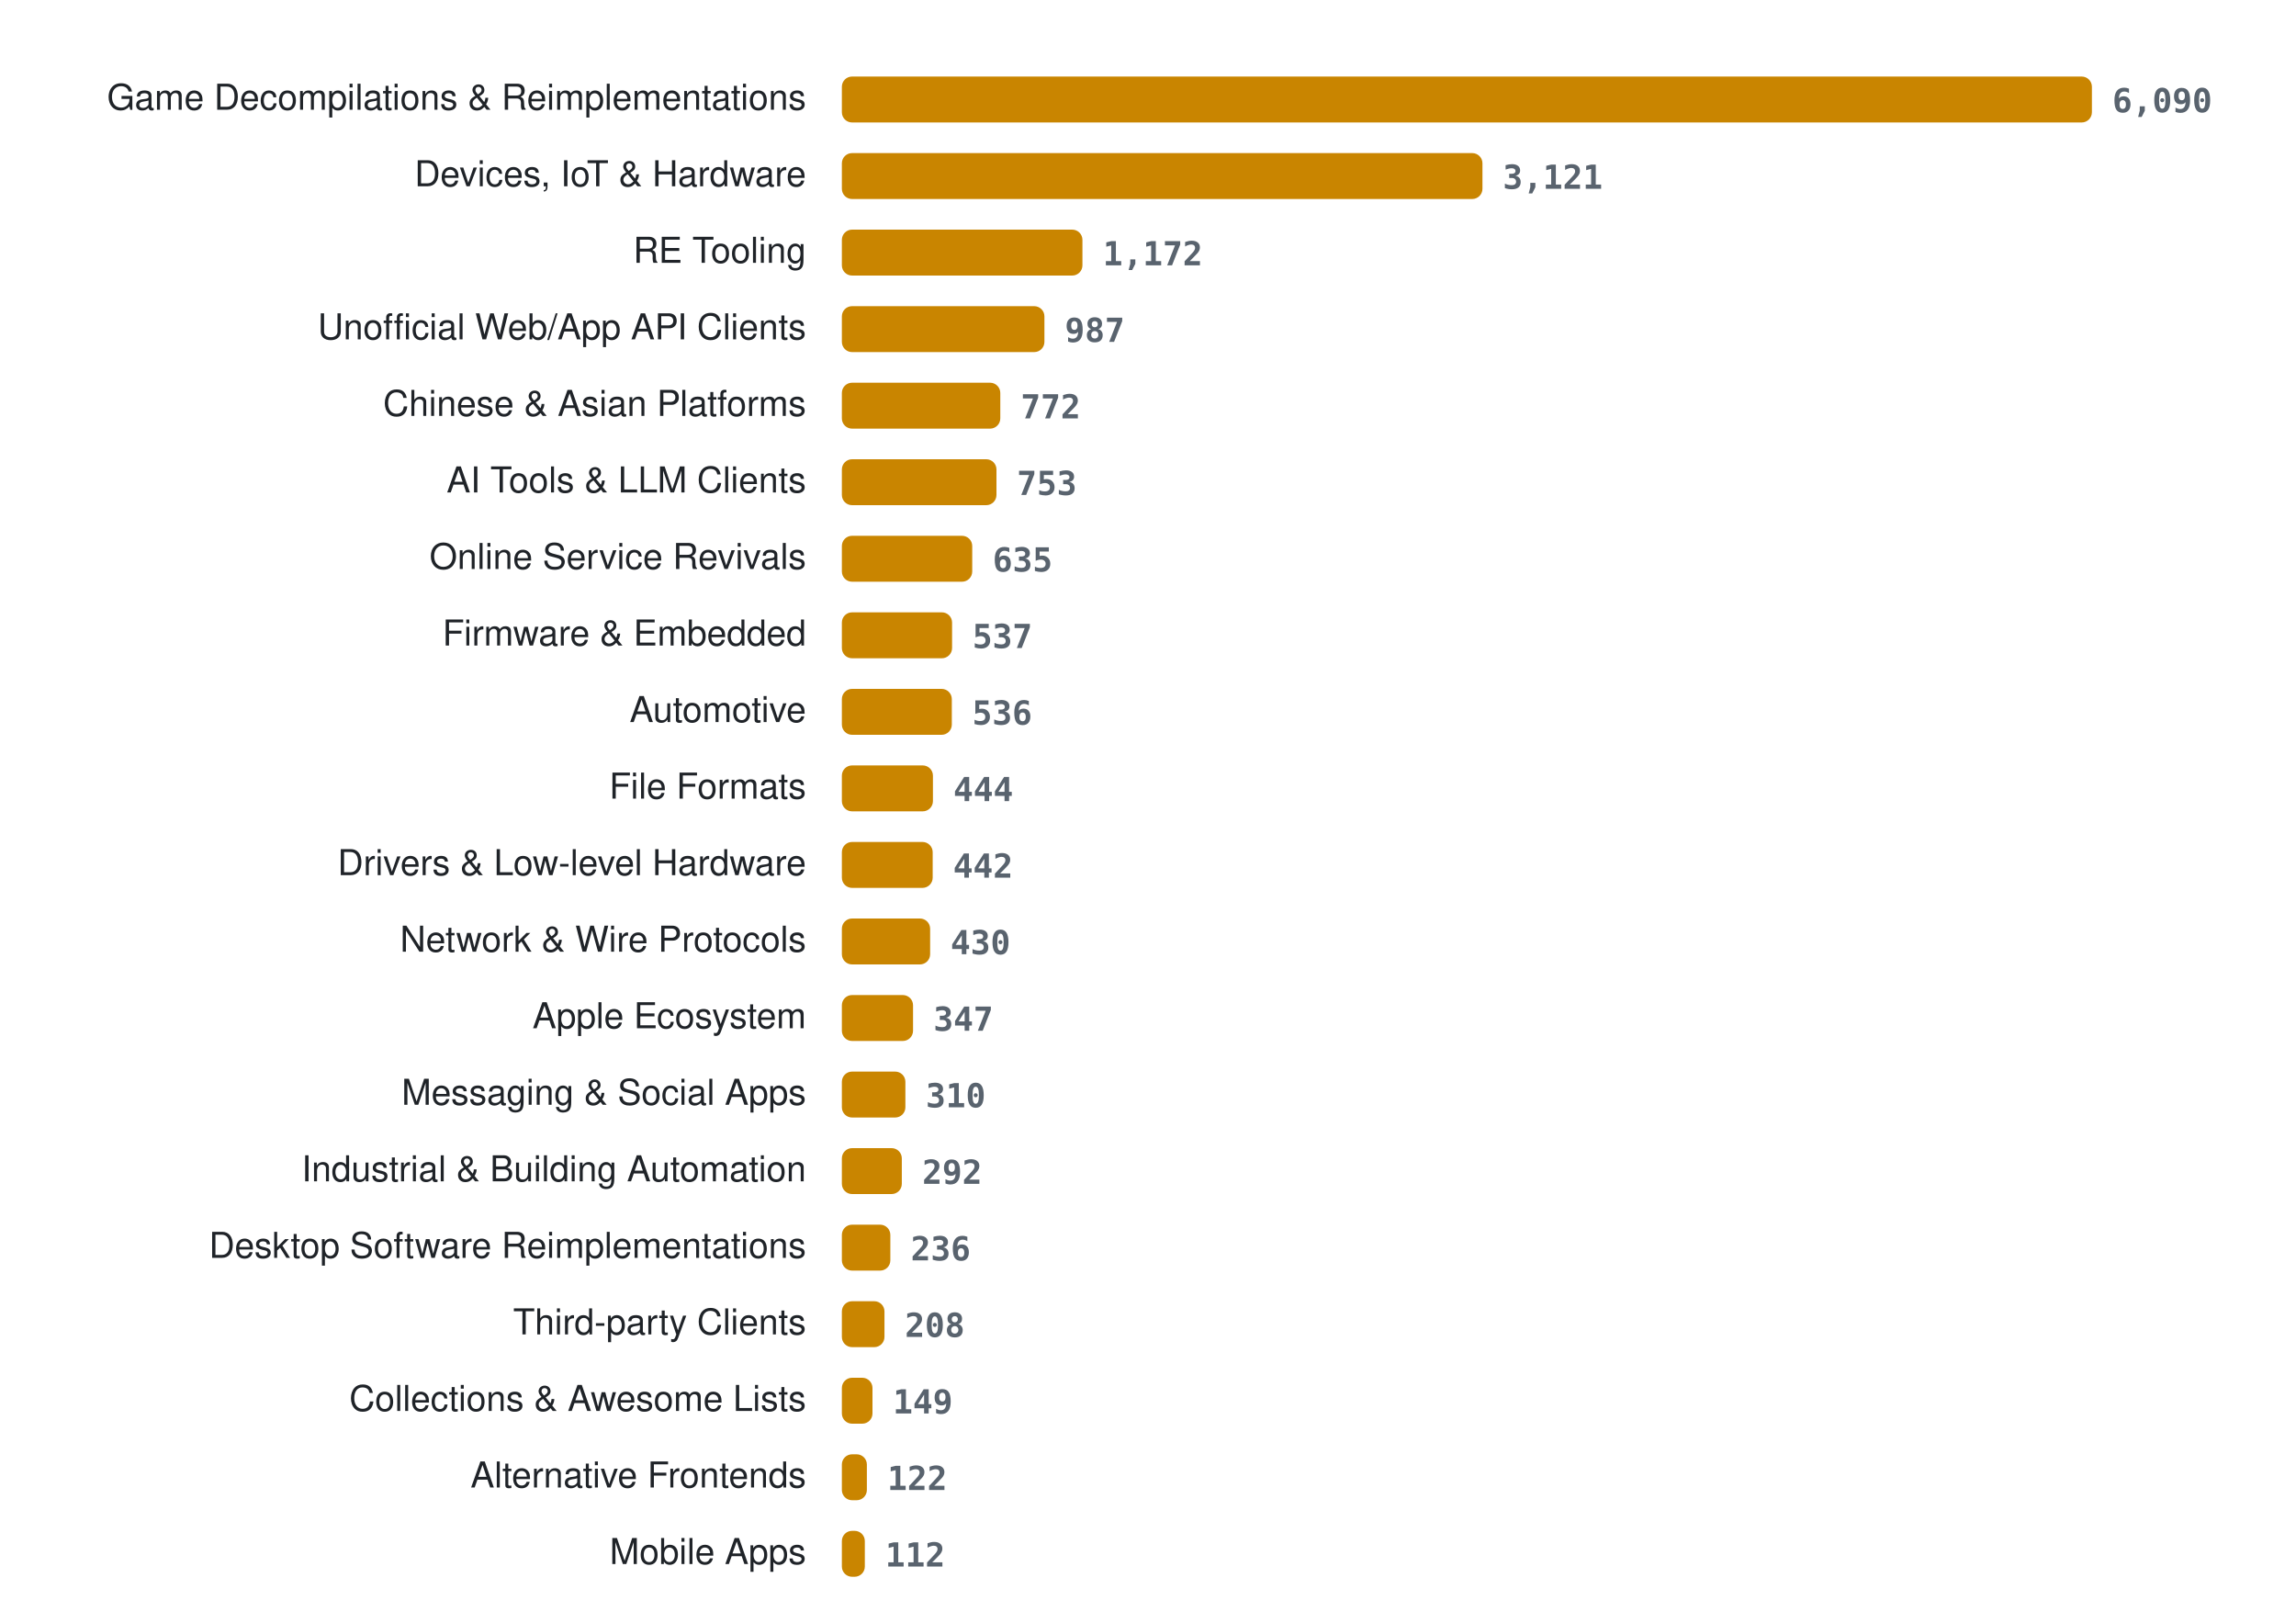
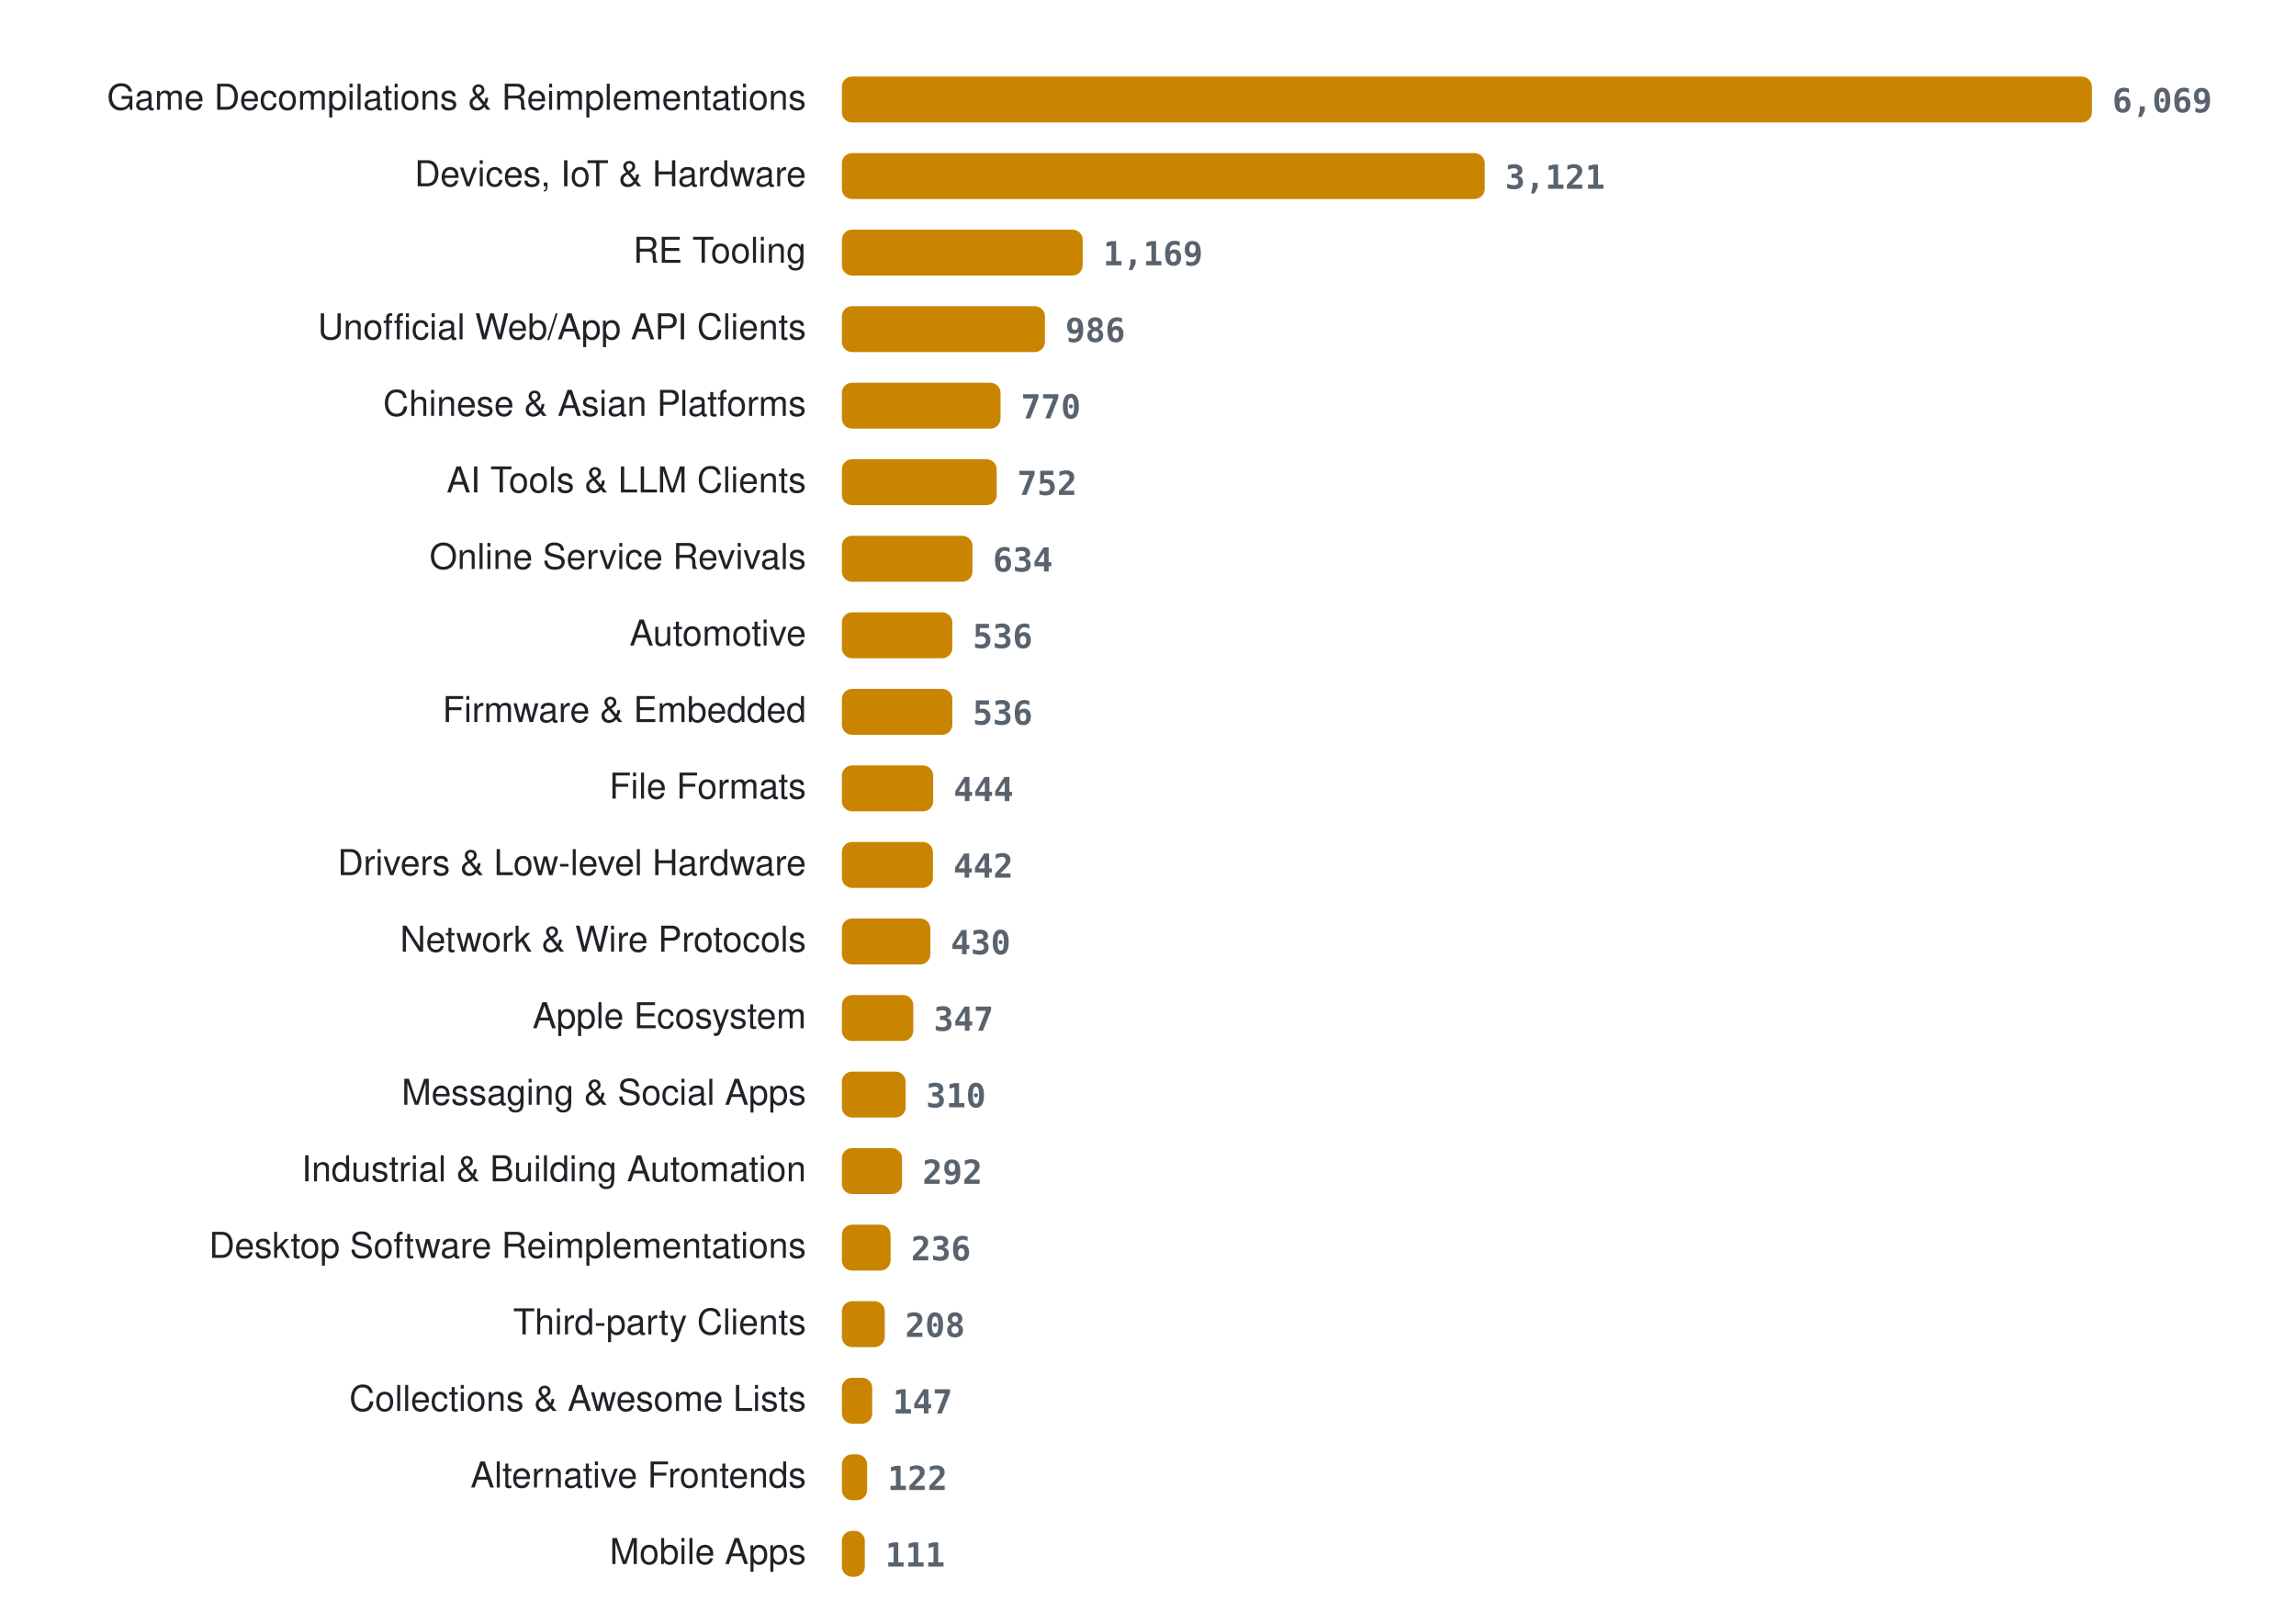
<svg xmlns="http://www.w3.org/2000/svg" width="900" height="636" viewBox="0 0 900 636" role="img" aria-label="Projects per category">
  <style>
.lab{font:14px -apple-system, BlinkMacSystemFont, 'Segoe UI', Helvetica, Arial, sans-serif;fill:#1f2328} .val{font:600 13px ui-monospace, SFMono-Regular, Menlo, Consolas, monospace;fill:#59636e} .bar{fill:#c98500}
@media (prefers-color-scheme: dark){ .lab{fill:#e6edf3} .val{fill:#9198a1} .bar{fill:#ffb000} }
</style>
  <text x="316" y="43" class="lab" text-anchor="end">Game Decompilations &amp; Reimplementations</text>
  <rect x="330" y="30" width="490.0" height="18" rx="4" class="bar" />
-   <text x="828.0" y="44" class="val">6,090</text>
+   <text x="828.0" y="44" class="val">6,069</text>
  <text x="316" y="73" class="lab" text-anchor="end">Devices, IoT &amp; Hardware</text>
-   <rect x="330" y="60" width="251.1" height="18" rx="4" class="bar" />
-   <text x="589.1" y="74" class="val">3,121</text>
+   <rect x="330" y="60" width="252.0" height="18" rx="4" class="bar" />
+   <text x="590.0" y="74" class="val">3,121</text>
  <text x="316" y="103" class="lab" text-anchor="end">RE Tooling</text>
-   <rect x="330" y="90" width="94.3" height="18" rx="4" class="bar" />
-   <text x="432.3" y="104" class="val">1,172</text>
+   <rect x="330" y="90" width="94.4" height="18" rx="4" class="bar" />
+   <text x="432.4" y="104" class="val">1,169</text>
  <text x="316" y="133" class="lab" text-anchor="end">Unofficial Web/App API Clients</text>
-   <rect x="330" y="120" width="79.4" height="18" rx="4" class="bar" />
-   <text x="417.4" y="134" class="val">987</text>
+   <rect x="330" y="120" width="79.6" height="18" rx="4" class="bar" />
+   <text x="417.6" y="134" class="val">986</text>
  <text x="316" y="163" class="lab" text-anchor="end">Chinese &amp; Asian Platforms</text>
-   <rect x="330" y="150" width="62.1" height="18" rx="4" class="bar" />
-   <text x="400.1" y="164" class="val">772</text>
+   <rect x="330" y="150" width="62.2" height="18" rx="4" class="bar" />
+   <text x="400.2" y="164" class="val">770</text>
  <text x="316" y="193" class="lab" text-anchor="end">AI Tools &amp; LLM Clients</text>
-   <rect x="330" y="180" width="60.6" height="18" rx="4" class="bar" />
-   <text x="398.6" y="194" class="val">753</text>
+   <rect x="330" y="180" width="60.7" height="18" rx="4" class="bar" />
+   <text x="398.7" y="194" class="val">752</text>
  <text x="316" y="223" class="lab" text-anchor="end">Online Service Revivals</text>
-   <rect x="330" y="210" width="51.1" height="18" rx="4" class="bar" />
-   <text x="389.1" y="224" class="val">635</text>
-   <text x="316" y="253" class="lab" text-anchor="end">Firmware &amp; Embedded</text>
-   <rect x="330" y="240" width="43.2" height="18" rx="4" class="bar" />
-   <text x="381.2" y="254" class="val">537</text>
-   <text x="316" y="283" class="lab" text-anchor="end">Automotive</text>
-   <rect x="330" y="270" width="43.1" height="18" rx="4" class="bar" />
-   <text x="381.1" y="284" class="val">536</text>
+   <rect x="330" y="210" width="51.2" height="18" rx="4" class="bar" />
+   <text x="389.2" y="224" class="val">634</text>
+   <text x="316" y="253" class="lab" text-anchor="end">Automotive</text>
+   <rect x="330" y="240" width="43.3" height="18" rx="4" class="bar" />
+   <text x="381.3" y="254" class="val">536</text>
+   <text x="316" y="283" class="lab" text-anchor="end">Firmware &amp; Embedded</text>
+   <rect x="330" y="270" width="43.3" height="18" rx="4" class="bar" />
+   <text x="381.3" y="284" class="val">536</text>
  <text x="316" y="313" class="lab" text-anchor="end">File Formats</text>
-   <rect x="330" y="300" width="35.7" height="18" rx="4" class="bar" />
-   <text x="373.7" y="314" class="val">444</text>
+   <rect x="330" y="300" width="35.8" height="18" rx="4" class="bar" />
+   <text x="373.8" y="314" class="val">444</text>
  <text x="316" y="343" class="lab" text-anchor="end">Drivers &amp; Low-level Hardware</text>
-   <rect x="330" y="330" width="35.6" height="18" rx="4" class="bar" />
-   <text x="373.6" y="344" class="val">442</text>
+   <rect x="330" y="330" width="35.7" height="18" rx="4" class="bar" />
+   <text x="373.7" y="344" class="val">442</text>
  <text x="316" y="373" class="lab" text-anchor="end">Network &amp; Wire Protocols</text>
-   <rect x="330" y="360" width="34.6" height="18" rx="4" class="bar" />
-   <text x="372.6" y="374" class="val">430</text>
+   <rect x="330" y="360" width="34.7" height="18" rx="4" class="bar" />
+   <text x="372.7" y="374" class="val">430</text>
  <text x="316" y="403" class="lab" text-anchor="end">Apple Ecosystem</text>
-   <rect x="330" y="390" width="27.9" height="18" rx="4" class="bar" />
-   <text x="365.9" y="404" class="val">347</text>
+   <rect x="330" y="390" width="28.0" height="18" rx="4" class="bar" />
+   <text x="366.0" y="404" class="val">347</text>
  <text x="316" y="433" class="lab" text-anchor="end">Messaging &amp; Social Apps</text>
-   <rect x="330" y="420" width="24.9" height="18" rx="4" class="bar" />
-   <text x="362.9" y="434" class="val">310</text>
+   <rect x="330" y="420" width="25.0" height="18" rx="4" class="bar" />
+   <text x="363.0" y="434" class="val">310</text>
  <text x="316" y="463" class="lab" text-anchor="end">Industrial &amp; Building Automation</text>
-   <rect x="330" y="450" width="23.5" height="18" rx="4" class="bar" />
-   <text x="361.5" y="464" class="val">292</text>
+   <rect x="330" y="450" width="23.6" height="18" rx="4" class="bar" />
+   <text x="361.6" y="464" class="val">292</text>
  <text x="316" y="493" class="lab" text-anchor="end">Desktop Software Reimplementations</text>
-   <rect x="330" y="480" width="19.0" height="18" rx="4" class="bar" />
-   <text x="357.0" y="494" class="val">236</text>
+   <rect x="330" y="480" width="19.1" height="18" rx="4" class="bar" />
+   <text x="357.1" y="494" class="val">236</text>
  <text x="316" y="523" class="lab" text-anchor="end">Third-party Clients</text>
-   <rect x="330" y="510" width="16.7" height="18" rx="4" class="bar" />
-   <text x="354.7" y="524" class="val">208</text>
+   <rect x="330" y="510" width="16.8" height="18" rx="4" class="bar" />
+   <text x="354.8" y="524" class="val">208</text>
  <text x="316" y="553" class="lab" text-anchor="end">Collections &amp; Awesome Lists</text>
-   <rect x="330" y="540" width="12.0" height="18" rx="4" class="bar" />
-   <text x="350.0" y="554" class="val">149</text>
+   <rect x="330" y="540" width="11.9" height="18" rx="4" class="bar" />
+   <text x="349.9" y="554" class="val">147</text>
  <text x="316" y="583" class="lab" text-anchor="end">Alternative Frontends</text>
-   <rect x="330" y="570" width="9.8" height="18" rx="4" class="bar" />
-   <text x="347.8" y="584" class="val">122</text>
+   <rect x="330" y="570" width="9.9" height="18" rx="4" class="bar" />
+   <text x="347.9" y="584" class="val">122</text>
  <text x="316" y="613" class="lab" text-anchor="end">Mobile Apps</text>
  <rect x="330" y="600" width="9.0" height="18" rx="4" class="bar" />
-   <text x="347.0" y="614" class="val">112</text>
+   <text x="347.0" y="614" class="val">111</text>
</svg>
